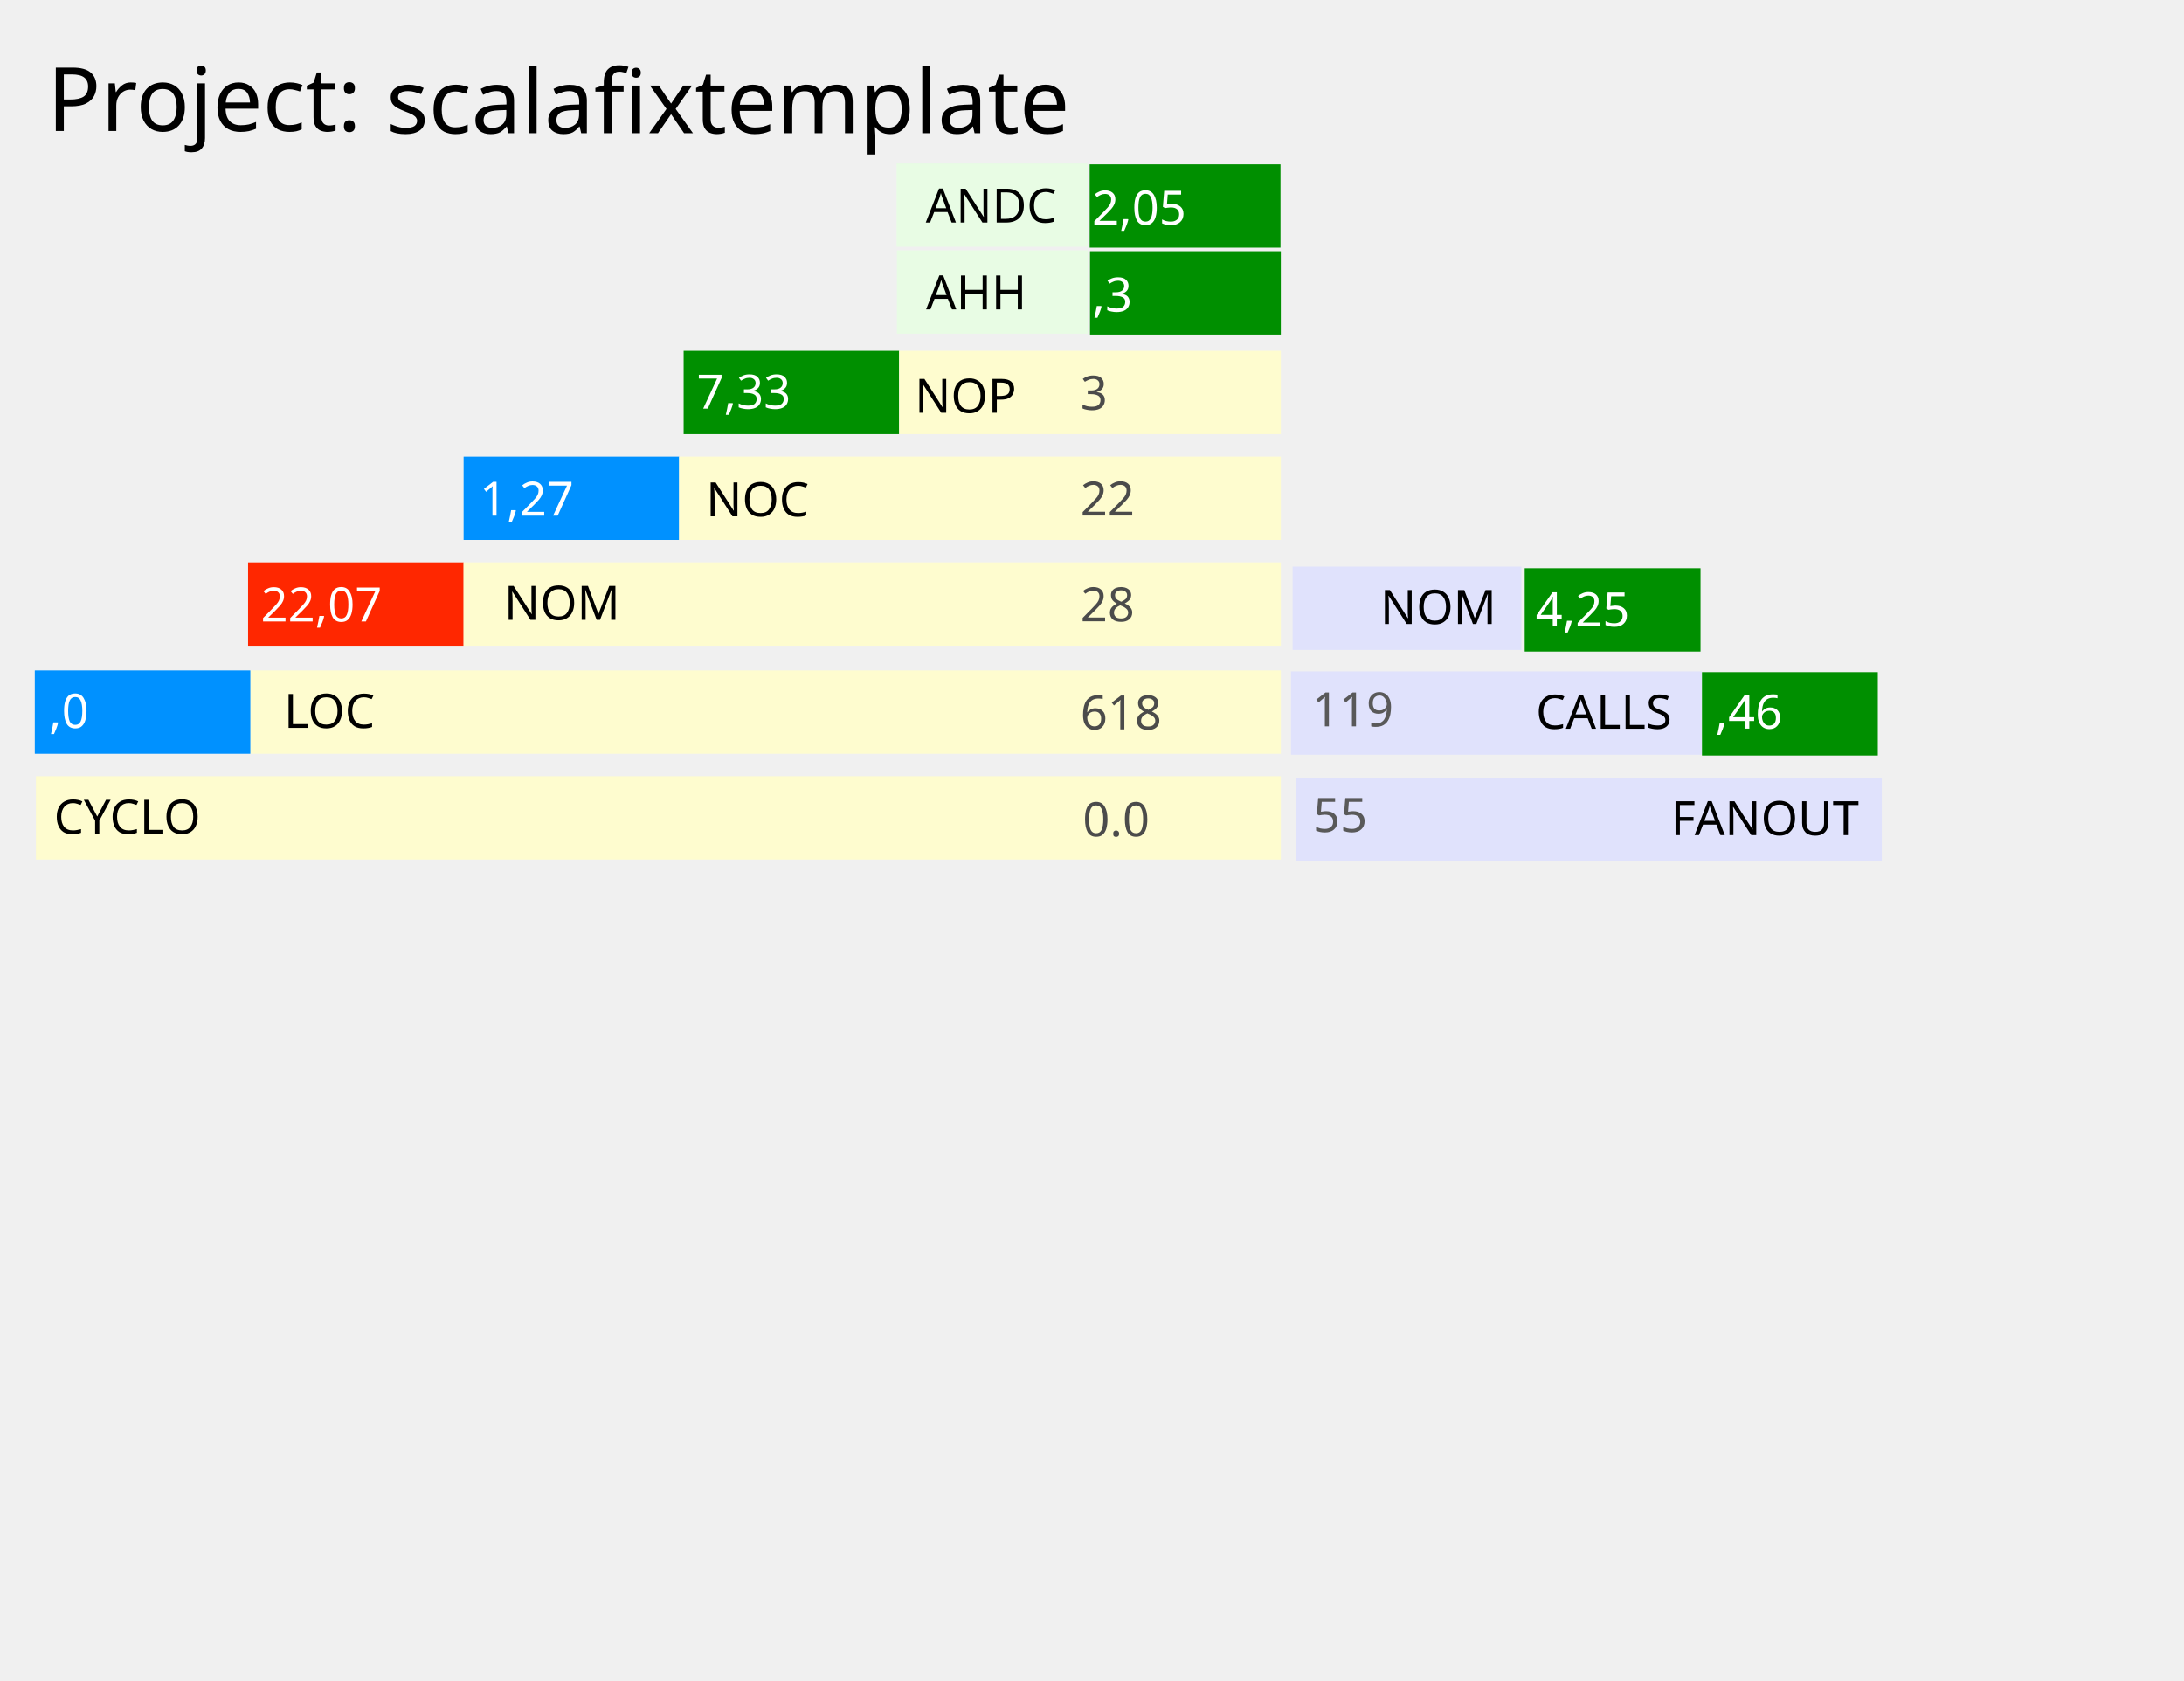
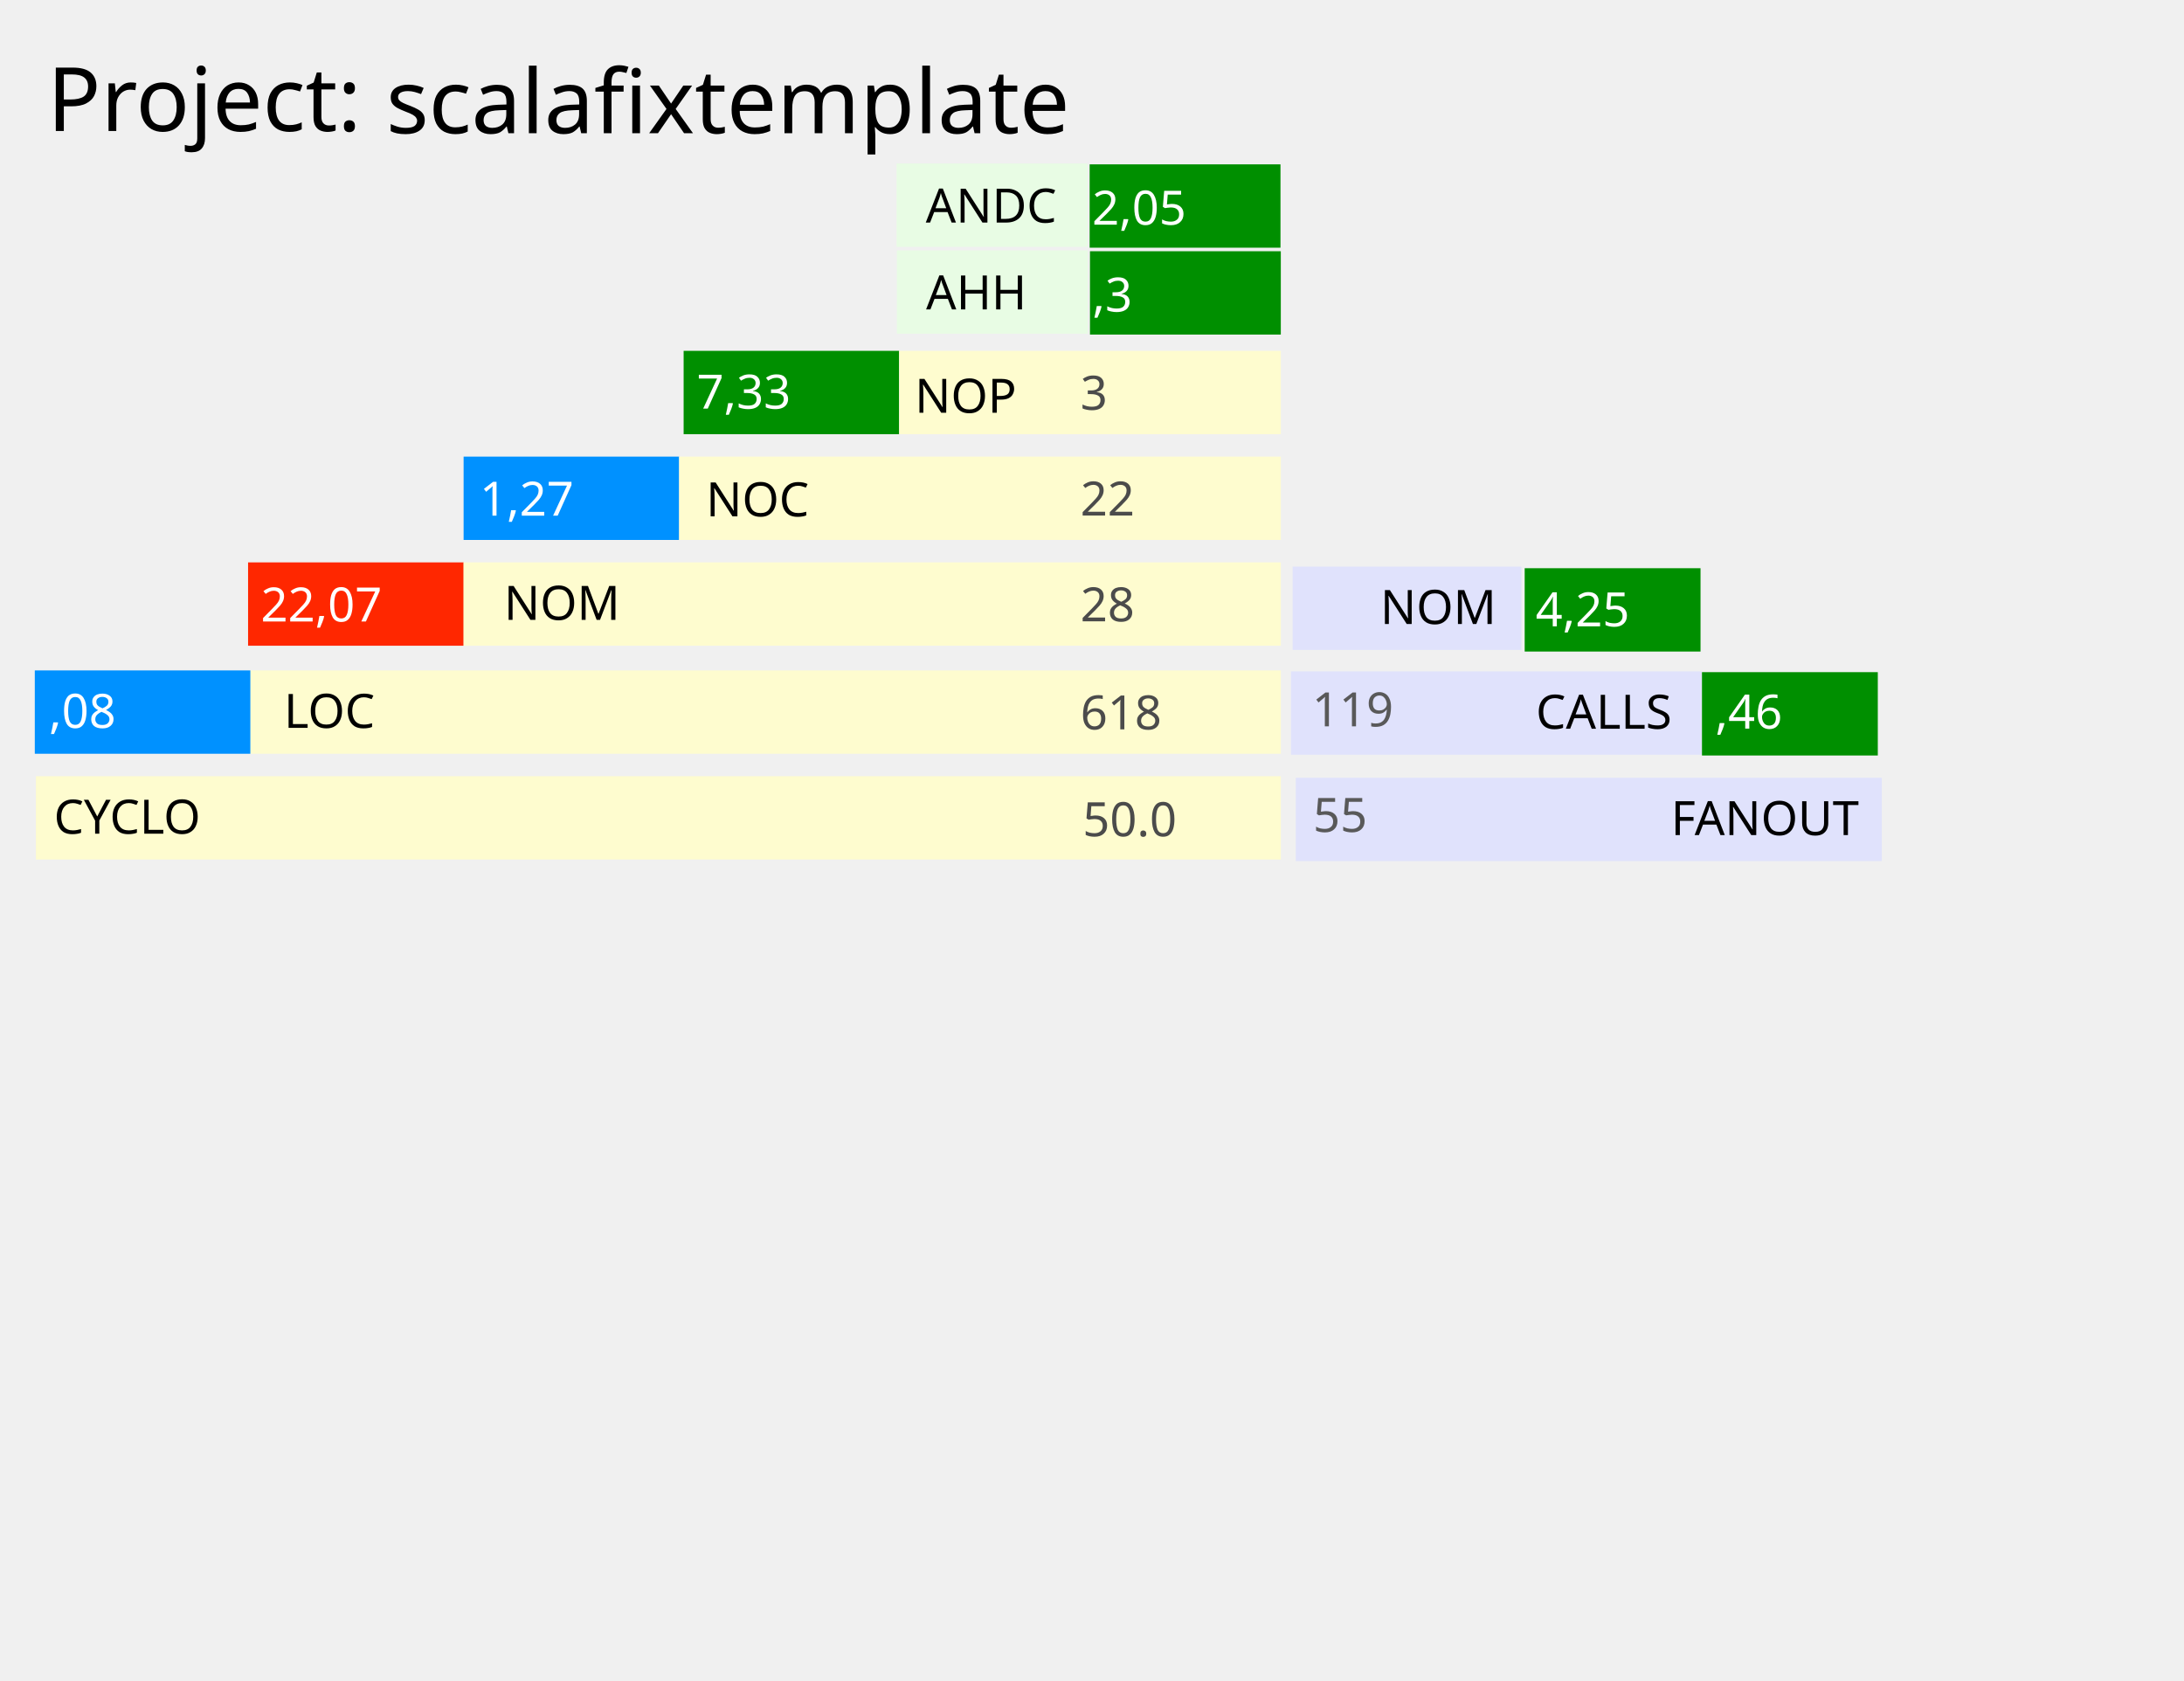
<svg xmlns="http://www.w3.org/2000/svg" xmlns:xlink="http://www.w3.org/1999/xlink" height="200mm" id="svg8" version="1.1" viewBox="0 0 260 200" width="260mm">
  <defs id="defs2">
    <linearGradient id="linearGradient840">
      <stop id="stop836" offset="0" style="stop-color:#000000;stop-opacity:1;" />
      <stop id="stop838" offset="1" style="stop-color:#000000;stop-opacity:0;" />
    </linearGradient>
    <linearGradient gradientUnits="userSpaceOnUse" id="linearGradient842" x1="33.221" x2="113.455" xlink:href="#linearGradient840" y1="-139.545" y2="-139.545" />
  </defs>
  <g id="layer1" transform="translate(0,-97)">
    <rect height="9.919" id="rect826" style="fill:#008f00;fill-opacity:1;stroke:none;stroke-width:0.14;stroke-miterlimit:4;stroke-dasharray:none;stroke-opacity:1" width="25.658" x="81.384" y="138.762" />
    <rect height="9.919" id="rect826-1" style="fill:#fefccf;fill-opacity:1;stroke:none;stroke-width:0.186;stroke-miterlimit:4;stroke-dasharray:none;stroke-opacity:1" width="45.436" x="107.041" y="138.762" />
    <text id="text1141" style="font-style:normal;font-weight:normal;font-size:10.583px;line-height:1.25;font-family:sans-serif;letter-spacing:0px;word-spacing:0px;fill:#000000;fill-opacity:1;stroke:none;stroke-width:0.265" x="108.912" xml:space="preserve" y="146.135">
      <tspan id="tspan1139" style="stroke-width:0.265" x="108.912" y="146.135">
        <tspan id="tspan1137" style="font-size:5.644px;fill:#000000;fill-opacity:1;stroke-width:0.265" x="108.912" y="146.135">NOP</tspan>
      </tspan>
    </text>
    <text id="text1115" style="font-style:normal;font-weight:normal;font-size:10.583px;line-height:1.25;font-family:sans-serif;letter-spacing:0px;word-spacing:0px;fill:#4b4b4b;fill-opacity:1;stroke:none;stroke-width:0.265" x="128.623" xml:space="preserve" y="145.776">
      <tspan id="tspan1113" style="fill:#4b4b4b;fill-opacity:1;stroke-width:0.265" x="128.623" y="145.776">
        <tspan id="tspan1111" style="font-size:5.644px;fill:#4b4b4b;fill-opacity:1;stroke-width:0.265" x="128.623" y="145.776">3</tspan>
      </tspan>
    </text>
    <rect height="9.919" id="rect826-2" style="fill:#0091ff;fill-opacity:1;stroke:none;stroke-width:0.14;stroke-miterlimit:4;stroke-dasharray:none;stroke-opacity:1" width="25.658" x="55.191" y="151.353" />
    <rect height="9.919" id="rect826-1-8" style="fill:#fefccf;fill-opacity:1;stroke:none;stroke-width:0.234;stroke-miterlimit:4;stroke-dasharray:none;stroke-opacity:1" width="71.628" x="80.849" y="151.353" />
    <text id="text1129" style="font-style:normal;font-weight:normal;font-size:10.583px;line-height:1.25;font-family:sans-serif;letter-spacing:0px;word-spacing:0px;fill:#000000;fill-opacity:1;stroke:none;stroke-width:0.265" x="84.056" xml:space="preserve" y="158.459">
      <tspan id="tspan1127" style="stroke-width:0.265" x="84.056" y="158.459">
        <tspan id="tspan1123" style="font-size:5.644px;fill:#000000;fill-opacity:1;stroke-width:0.265" x="84.056" y="158.459">NOC</tspan>
        <tspan dx="0" id="tspan1125" style="font-size:5.644px;fill:#000000;fill-opacity:1;stroke-width:0.265" x="96.668" y="158.459" />
      </tspan>
    </text>
    <text id="text1135" style="font-style:normal;font-weight:normal;font-size:10.583px;line-height:1.25;font-family:sans-serif;letter-spacing:0px;word-spacing:0px;fill:#4b4b4b;fill-opacity:1;stroke:none;stroke-width:0.265" x="128.623" xml:space="preserve" y="158.367">
      <tspan id="tspan1133" style="fill:#4b4b4b;fill-opacity:1;stroke-width:0.265" x="128.623" y="158.367">
        <tspan id="tspan1131" style="font-size:5.644px;fill:#4b4b4b;fill-opacity:1;stroke-width:0.265" x="128.623" y="158.367">22</tspan>
      </tspan>
    </text>
    <text id="text1177" style="font-style:normal;font-weight:normal;font-size:10.583px;line-height:1.25;font-family:sans-serif;letter-spacing:0px;word-spacing:0px;fill:#ffffff;fill-opacity:1;stroke:none;stroke-width:0.265" x="82.944" xml:space="preserve" y="145.642">
      <tspan id="tspan1175" style="stroke-width:0.265" x="82.944" y="145.642">
        <tspan id="tspan1173" style="font-size:5.644px;fill:#ffffff;fill-opacity:1;stroke-width:0.265" x="82.944" y="145.642">7,33</tspan>
      </tspan>
    </text>
    <text id="text1121" style="font-style:normal;font-weight:normal;font-size:10.583px;line-height:1.25;font-family:sans-serif;letter-spacing:0px;word-spacing:0px;fill:#ffffff;fill-opacity:1;stroke:none;stroke-width:0.265" x="57.11" xml:space="preserve" y="158.383">
      <tspan id="tspan1119" style="stroke-width:0.265" x="57.11" y="158.383">
        <tspan id="tspan1117" style="font-size:5.644px;fill:#ffffff;fill-opacity:1;stroke-width:0.265" x="57.11" y="158.383">1,27</tspan>
      </tspan>
    </text>
    <rect height="9.919" id="rect826-2-8" style="fill:#ff2700;fill-opacity:1;stroke:none;stroke-width:0.14;stroke-miterlimit:4;stroke-dasharray:none;stroke-opacity:1" width="25.658" x="29.533" y="163.944" />
    <rect height="9.919" id="rect826-1-8-9" style="fill:#fefccf;fill-opacity:1;stroke:none;stroke-width:0.272;stroke-miterlimit:4;stroke-dasharray:none;stroke-opacity:1" width="97.286" x="55.191" y="163.944" />
    <text id="text1159" style="font-style:normal;font-weight:normal;font-size:10.583px;line-height:1.25;font-family:sans-serif;letter-spacing:0px;word-spacing:0px;fill:#000000;fill-opacity:1;stroke:none;stroke-width:0.265" x="60.002" xml:space="preserve" y="170.783">
      <tspan id="tspan1157" style="stroke-width:0.265" x="60.002" y="170.783">
        <tspan id="tspan1155" style="font-size:5.644px;fill:#000000;fill-opacity:1;stroke-width:0.265" x="60.002" y="170.783">NOM</tspan>
      </tspan>
    </text>
    <text id="text1171" style="font-style:normal;font-weight:normal;font-size:10.583px;line-height:1.25;font-family:sans-serif;letter-spacing:0px;word-spacing:0px;fill:#4b4b4b;fill-opacity:1;stroke:none;stroke-width:0.265" x="128.623" xml:space="preserve" y="170.958">
      <tspan id="tspan1169" style="fill:#4b4b4b;fill-opacity:1;stroke-width:0.265" x="128.623" y="170.958">
        <tspan id="tspan1167" style="font-size:5.644px;fill:#4b4b4b;fill-opacity:1;stroke-width:0.265" x="128.623" y="170.958">28</tspan>
      </tspan>
    </text>
    <text id="text1153" style="font-style:normal;font-weight:normal;font-size:10.583px;line-height:1.25;font-family:sans-serif;letter-spacing:0px;word-spacing:0px;fill:#ffffff;fill-opacity:1;stroke:none;stroke-width:0.265" x="31.051" xml:space="preserve" y="170.974">
      <tspan id="tspan1151" style="stroke-width:0.265" x="31.051" y="170.974">
        <tspan id="tspan1149" style="font-size:5.644px;fill:#ffffff;fill-opacity:1;stroke-width:0.265" x="31.051" y="170.974">22,07</tspan>
      </tspan>
    </text>
    <rect height="9.919" id="rect826-1-8-9-3" style="fill:#fefccf;fill-opacity:1;stroke:none;stroke-width:0.306;stroke-miterlimit:4;stroke-dasharray:none;stroke-opacity:1" width="122.677" x="29.801" y="176.803" />
    <text id="text1147" style="font-style:normal;font-weight:normal;font-size:10.583px;line-height:1.25;font-family:sans-serif;letter-spacing:0px;word-spacing:0px;fill:#000000;fill-opacity:1;stroke:none;stroke-width:0.265" x="33.81" xml:space="preserve" y="183.642">
      <tspan id="tspan1145" style="stroke-width:0.265" x="33.81" y="183.642">
        <tspan id="tspan1143" style="font-size:5.644px;fill:#000000;fill-opacity:1;stroke-width:0.265" x="33.81" y="183.642">LOC</tspan>
      </tspan>
    </text>
    <text id="text1165" style="font-style:normal;font-weight:normal;font-size:10.583px;line-height:1.25;font-family:sans-serif;letter-spacing:0px;word-spacing:0px;fill:#4b4b4b;fill-opacity:1;stroke:none;stroke-width:0.265" x="128.623" xml:space="preserve" y="183.817">
      <tspan id="tspan1163" style="fill:#4b4b4b;fill-opacity:1;stroke-width:0.265" x="128.623" y="183.817">
        <tspan id="tspan1161" style="font-size:5.644px;fill:#4b4b4b;fill-opacity:1;stroke-width:0.265" x="128.623" y="183.817">618</tspan>
      </tspan>
    </text>
    <text id="text1199" style="font-style:normal;font-weight:normal;font-size:10.583px;line-height:1.25;font-family:sans-serif;letter-spacing:0px;word-spacing:0px;fill:#000000;fill-opacity:1;stroke:none;stroke-width:0.265" x="5.613" xml:space="preserve" y="112.594">
      <tspan id="tspan1197" style="stroke-width:0.265" x="5.613" y="112.594">
        <tspan id="tspan1195" style="stroke-width:0.265" x="5.613" y="112.594">Project:</tspan>
      </tspan>
    </text>
    <text id="text1205" style="font-style:normal;font-weight:normal;font-size:10.583px;line-height:1.25;font-family:sans-serif;letter-spacing:0px;word-spacing:0px;fill:#000000;fill-opacity:1;stroke:none;stroke-width:0.265" x="45.97" xml:space="preserve" y="112.861">
      <tspan id="tspan1203" style="stroke-width:0.265" x="45.97" y="112.861">
        <tspan id="tspan1201" style="stroke-width:0.265" x="45.97" y="112.861">scalafixtemplate</tspan>
      </tspan>
    </text>
    <rect height="9.919" id="rect826-2-8-3" style="fill:#0091ff;fill-opacity:1;stroke:none;stroke-width:0.14;stroke-miterlimit:4;stroke-dasharray:none;stroke-opacity:1" width="25.658" x="4.143" y="176.803" />
    <text id="text1153-8" style="font-style:normal;font-weight:normal;font-size:5.644px;line-height:1.25;font-family:sans-serif;letter-spacing:0px;word-spacing:0px;fill:#ffffff;fill-opacity:1;stroke:none;stroke-width:0.265" x="5.834" xml:space="preserve" y="183.64">
-       <tspan id="tspan1151-1" style="stroke-width:0.265" x="5.834" y="183.64">,0<tspan id="tspan1149-5" style="font-size:5.644px;fill:#ffffff;fill-opacity:1;stroke-width:0.265" x="5.834" y="183.64" />
+       <tspan id="tspan1151-1" style="stroke-width:0.265" x="5.834" y="183.64">,08<tspan id="tspan1149-5" style="font-size:5.644px;fill:#ffffff;fill-opacity:1;stroke-width:0.265" x="5.834" y="183.64" />
      </tspan>
    </text>
    <rect height="9.919" id="rect826-1-8-9-3-9" style="fill:#fefccf;fill-opacity:1;stroke:none;stroke-width:0.336;stroke-miterlimit:4;stroke-dasharray:none;stroke-opacity:1" width="148.201" x="4.276" y="189.394" />
    <text id="text1147-3" style="font-style:normal;font-weight:normal;font-size:5.644px;line-height:1.25;font-family:sans-serif;letter-spacing:0px;word-spacing:0px;fill:#000000;fill-opacity:1;stroke:none;stroke-width:0.265" x="6.415" xml:space="preserve" y="196.233">
      <tspan id="tspan1145-6" style="stroke-width:0.265" x="6.415" y="196.233">CYCLO<tspan id="tspan1143-7" style="font-size:5.644px;fill:#000000;fill-opacity:1;stroke-width:0.265" x="6.415" y="196.233" />
      </tspan>
    </text>
    <text id="text1165-5" style="font-style:normal;font-weight:normal;font-size:10.583px;line-height:1.25;font-family:sans-serif;letter-spacing:0px;word-spacing:0px;fill:#4b4b4b;fill-opacity:1;stroke:none;stroke-width:0.265" x="128.89" xml:space="preserve" y="196.541">
      <tspan id="tspan1163-8" style="fill:#4b4b4b;fill-opacity:1;stroke-width:0.265" x="128.89" y="196.541">
-         <tspan id="tspan1161-8" style="font-size:5.644px;fill:#4b4b4b;fill-opacity:1;stroke-width:0.265" x="128.89" y="196.541">0.0</tspan>
+         <tspan id="tspan1161-8" style="font-size:5.644px;fill:#4b4b4b;fill-opacity:1;stroke-width:0.265" x="128.89" y="196.541">50.0</tspan>
      </tspan>
    </text>
    <rect height="9.919" id="rect826-1-7" style="fill:#008f00;fill-opacity:1;stroke:none;stroke-width:0.132;stroke-miterlimit:4;stroke-dasharray:none;stroke-opacity:1" width="22.718" x="129.759" y="126.905" />
    <rect height="9.919" id="rect826-1-7-6" style="fill:#e8fce4;fill-opacity:1;stroke:none;stroke-width:0.132;stroke-miterlimit:4;stroke-dasharray:none;stroke-opacity:1" width="22.718" x="106.774" y="126.801" />
    <text id="text4037" style="font-style:normal;font-weight:normal;font-size:5.644px;line-height:1.25;font-family:sans-serif;letter-spacing:0px;word-spacing:0px;fill:#000000;fill-opacity:1;stroke:none;stroke-width:0.265" x="110.249" xml:space="preserve" y="133.832">
      <tspan id="tspan4035" style="stroke-width:0.265" x="110.249" y="133.832">AHH</tspan>
    </text>
    <text id="text4037-7" style="font-style:normal;font-weight:normal;font-size:5.644px;line-height:1.25;font-family:sans-serif;letter-spacing:0px;word-spacing:0px;fill:#ffffff;fill-opacity:1;stroke:none;stroke-width:0.265" x="130.055" xml:space="preserve" y="134.085">
      <tspan id="tspan4035-5" style="fill:#ffffff;fill-opacity:1;stroke-width:0.265" x="130.055" y="134.085">,3</tspan>
    </text>
    <rect height="9.919" id="rect826-1-7-2" style="fill:#008f00;fill-opacity:1;stroke:none;stroke-width:0.132;stroke-miterlimit:4;stroke-dasharray:none;stroke-opacity:1" width="22.718" x="129.72" y="116.564" />
    <rect height="9.919" id="rect826-1-7-6-3" style="fill:#e8fce4;fill-opacity:1;stroke:none;stroke-width:0.132;stroke-miterlimit:4;stroke-dasharray:none;stroke-opacity:1" width="22.718" x="106.735" y="116.459" />
    <text id="text4037-2" style="font-style:normal;font-weight:normal;font-size:5.644px;line-height:1.25;font-family:sans-serif;letter-spacing:0px;word-spacing:0px;fill:#000000;fill-opacity:1;stroke:none;stroke-width:0.265" x="110.21" xml:space="preserve" y="123.49">
      <tspan id="tspan4035-0" style="stroke-width:0.265" x="110.21" y="123.49">ANDC</tspan>
    </text>
    <text id="text4037-7-3" style="font-style:normal;font-weight:normal;font-size:5.644px;line-height:1.25;font-family:sans-serif;letter-spacing:0px;word-spacing:0px;fill:#ffffff;fill-opacity:1;stroke:none;stroke-width:0.265" x="130.016" xml:space="preserve" y="123.743">
      <tspan id="tspan4035-5-6" style="fill:#ffffff;fill-opacity:1;stroke-width:0.265" x="130.016" y="123.743">2,05</tspan>
    </text>
    <rect height="9.919" id="rect826-1-8-9-3-8" style="fill:#e0e2fc;fill-opacity:1;stroke:none;stroke-width:0.193;stroke-miterlimit:4;stroke-dasharray:none;stroke-opacity:1" width="48.895" x="153.695" y="176.92" />
    <rect height="9.919" id="rect826-1-8-9-3-8-5" style="fill:#e0e2fc;fill-opacity:1;stroke:none;stroke-width:0.144;stroke-miterlimit:4;stroke-dasharray:none;stroke-opacity:1" width="27.238" x="153.884" y="164.447" />
    <rect height="9.919" id="rect826-1-8-9-3-8-5-0" style="fill:#e0e2fc;fill-opacity:1;stroke:none;stroke-width:0.231;stroke-miterlimit:4;stroke-dasharray:none;stroke-opacity:1" width="69.76" x="154.262" y="189.582" />
    <text id="text1159-9" style="font-style:normal;font-weight:normal;font-size:10.583px;line-height:1.25;font-family:sans-serif;letter-spacing:0px;word-spacing:0px;fill:#000000;fill-opacity:1;stroke:none;stroke-width:0.265" x="164.325" xml:space="preserve" y="171.272">
      <tspan id="tspan1157-2" style="stroke-width:0.265" x="164.325" y="171.272">
        <tspan id="tspan1155-5" style="font-size:5.644px;fill:#000000;fill-opacity:1;stroke-width:0.265" x="164.325" y="171.272">NOM</tspan>
      </tspan>
    </text>
    <text id="text1159-9-1" style="font-style:normal;font-weight:normal;font-size:10.583px;line-height:1.25;font-family:sans-serif;letter-spacing:0px;word-spacing:0px;fill:#000000;fill-opacity:1;stroke:none;stroke-width:0.265" x="182.845" xml:space="preserve" y="183.745">
      <tspan id="tspan1157-2-7" style="font-size:5.644px;stroke-width:0.265" x="182.845" y="183.745">CALLS</tspan>
    </text>
    <text id="text1159-9-1-7" style="font-style:normal;font-weight:normal;font-size:10.583px;line-height:1.25;font-family:sans-serif;letter-spacing:0px;word-spacing:0px;fill:#000000;fill-opacity:1;stroke:none;stroke-width:0.265" x="198.92" xml:space="preserve" y="196.407">
      <tspan id="tspan1157-2-7-8" style="font-size:5.644px;stroke-width:0.265" x="198.92" y="196.407">FANOUT</tspan>
    </text>
    <rect height="9.919" id="rect826-24" style="fill:#008f00;fill-opacity:1;stroke:none;stroke-width:0.126;stroke-miterlimit:4;stroke-dasharray:none;stroke-opacity:1" width="20.933" x="181.51" y="164.636" />
    <rect height="9.919" id="rect826-24-4" style="fill:#008f00;fill-opacity:1;stroke:none;stroke-width:0.126;stroke-miterlimit:4;stroke-dasharray:none;stroke-opacity:1" width="20.933" x="202.615" y="177.009" />
    <text id="text1159-9-1-9" style="font-style:normal;font-weight:normal;font-size:10.583px;line-height:1.25;font-family:sans-serif;letter-spacing:0px;word-spacing:0px;fill:#000000;fill-opacity:1;stroke:none;stroke-width:0.265" x="156.202" xml:space="preserve" y="183.461">
      <tspan id="tspan1157-2-7-7" style="font-size:5.644px;fill:#595959;fill-opacity:1;stroke-width:0.265" x="156.202" y="183.461">119</tspan>
    </text>
    <text id="text1159-9-1-9-3" style="font-style:normal;font-weight:normal;font-size:10.583px;line-height:1.25;font-family:sans-serif;letter-spacing:0px;word-spacing:0px;fill:#000000;fill-opacity:1;stroke:none;stroke-width:0.265" x="156.316" xml:space="preserve" y="196.022">
      <tspan id="tspan1157-2-7-7-3" style="font-size:5.644px;fill:#595959;fill-opacity:1;stroke-width:0.265" x="156.316" y="196.022">55</tspan>
    </text>
    <text id="text4037-7-3-7" style="font-style:normal;font-weight:normal;font-size:5.644px;line-height:1.25;font-family:sans-serif;letter-spacing:0px;word-spacing:0px;fill:#ffffff;fill-opacity:1;stroke:none;stroke-width:0.265" x="204.206" xml:space="preserve" y="183.728">
      <tspan id="tspan4035-5-6-8" style="fill:#ffffff;fill-opacity:1;stroke-width:0.265" x="204.206" y="183.728">,46</tspan>
    </text>
    <text id="text4037-7-3-7-2" style="font-style:normal;font-weight:normal;font-size:5.644px;line-height:1.25;font-family:sans-serif;letter-spacing:0px;word-spacing:0px;fill:#ffffff;fill-opacity:1;stroke:none;stroke-width:0.265" x="182.806" xml:space="preserve" y="171.557">
      <tspan id="tspan4035-5-6-8-8" style="fill:#ffffff;fill-opacity:1;stroke-width:0.265" x="182.806" y="171.557">4,25</tspan>
    </text>
  </g>
</svg>
